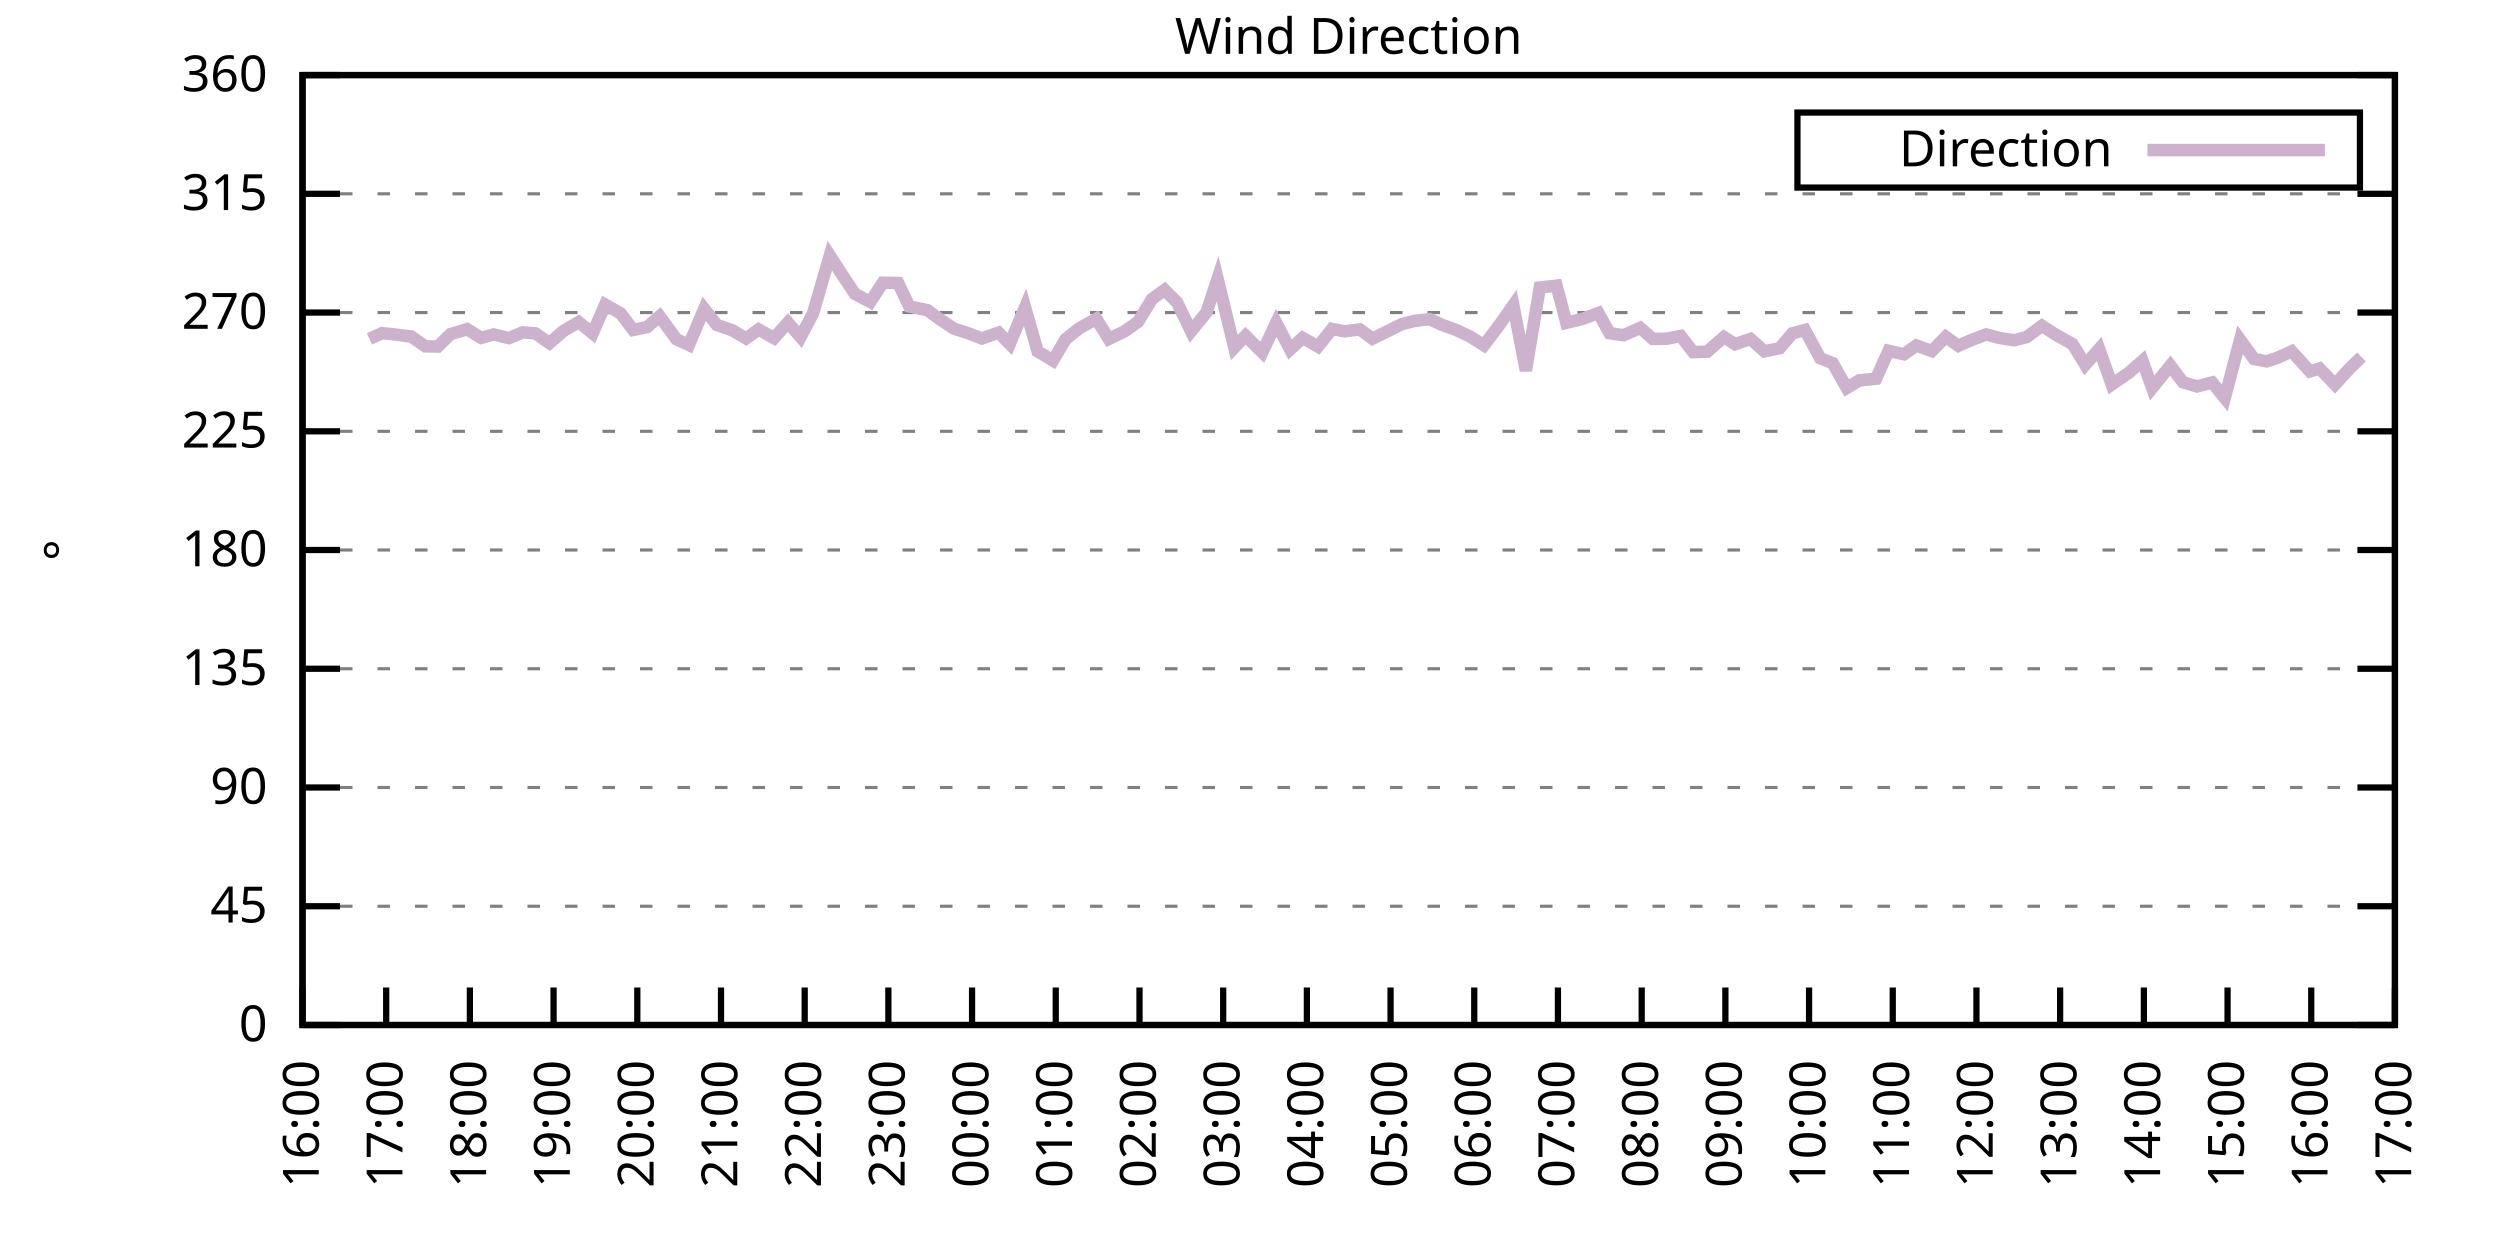
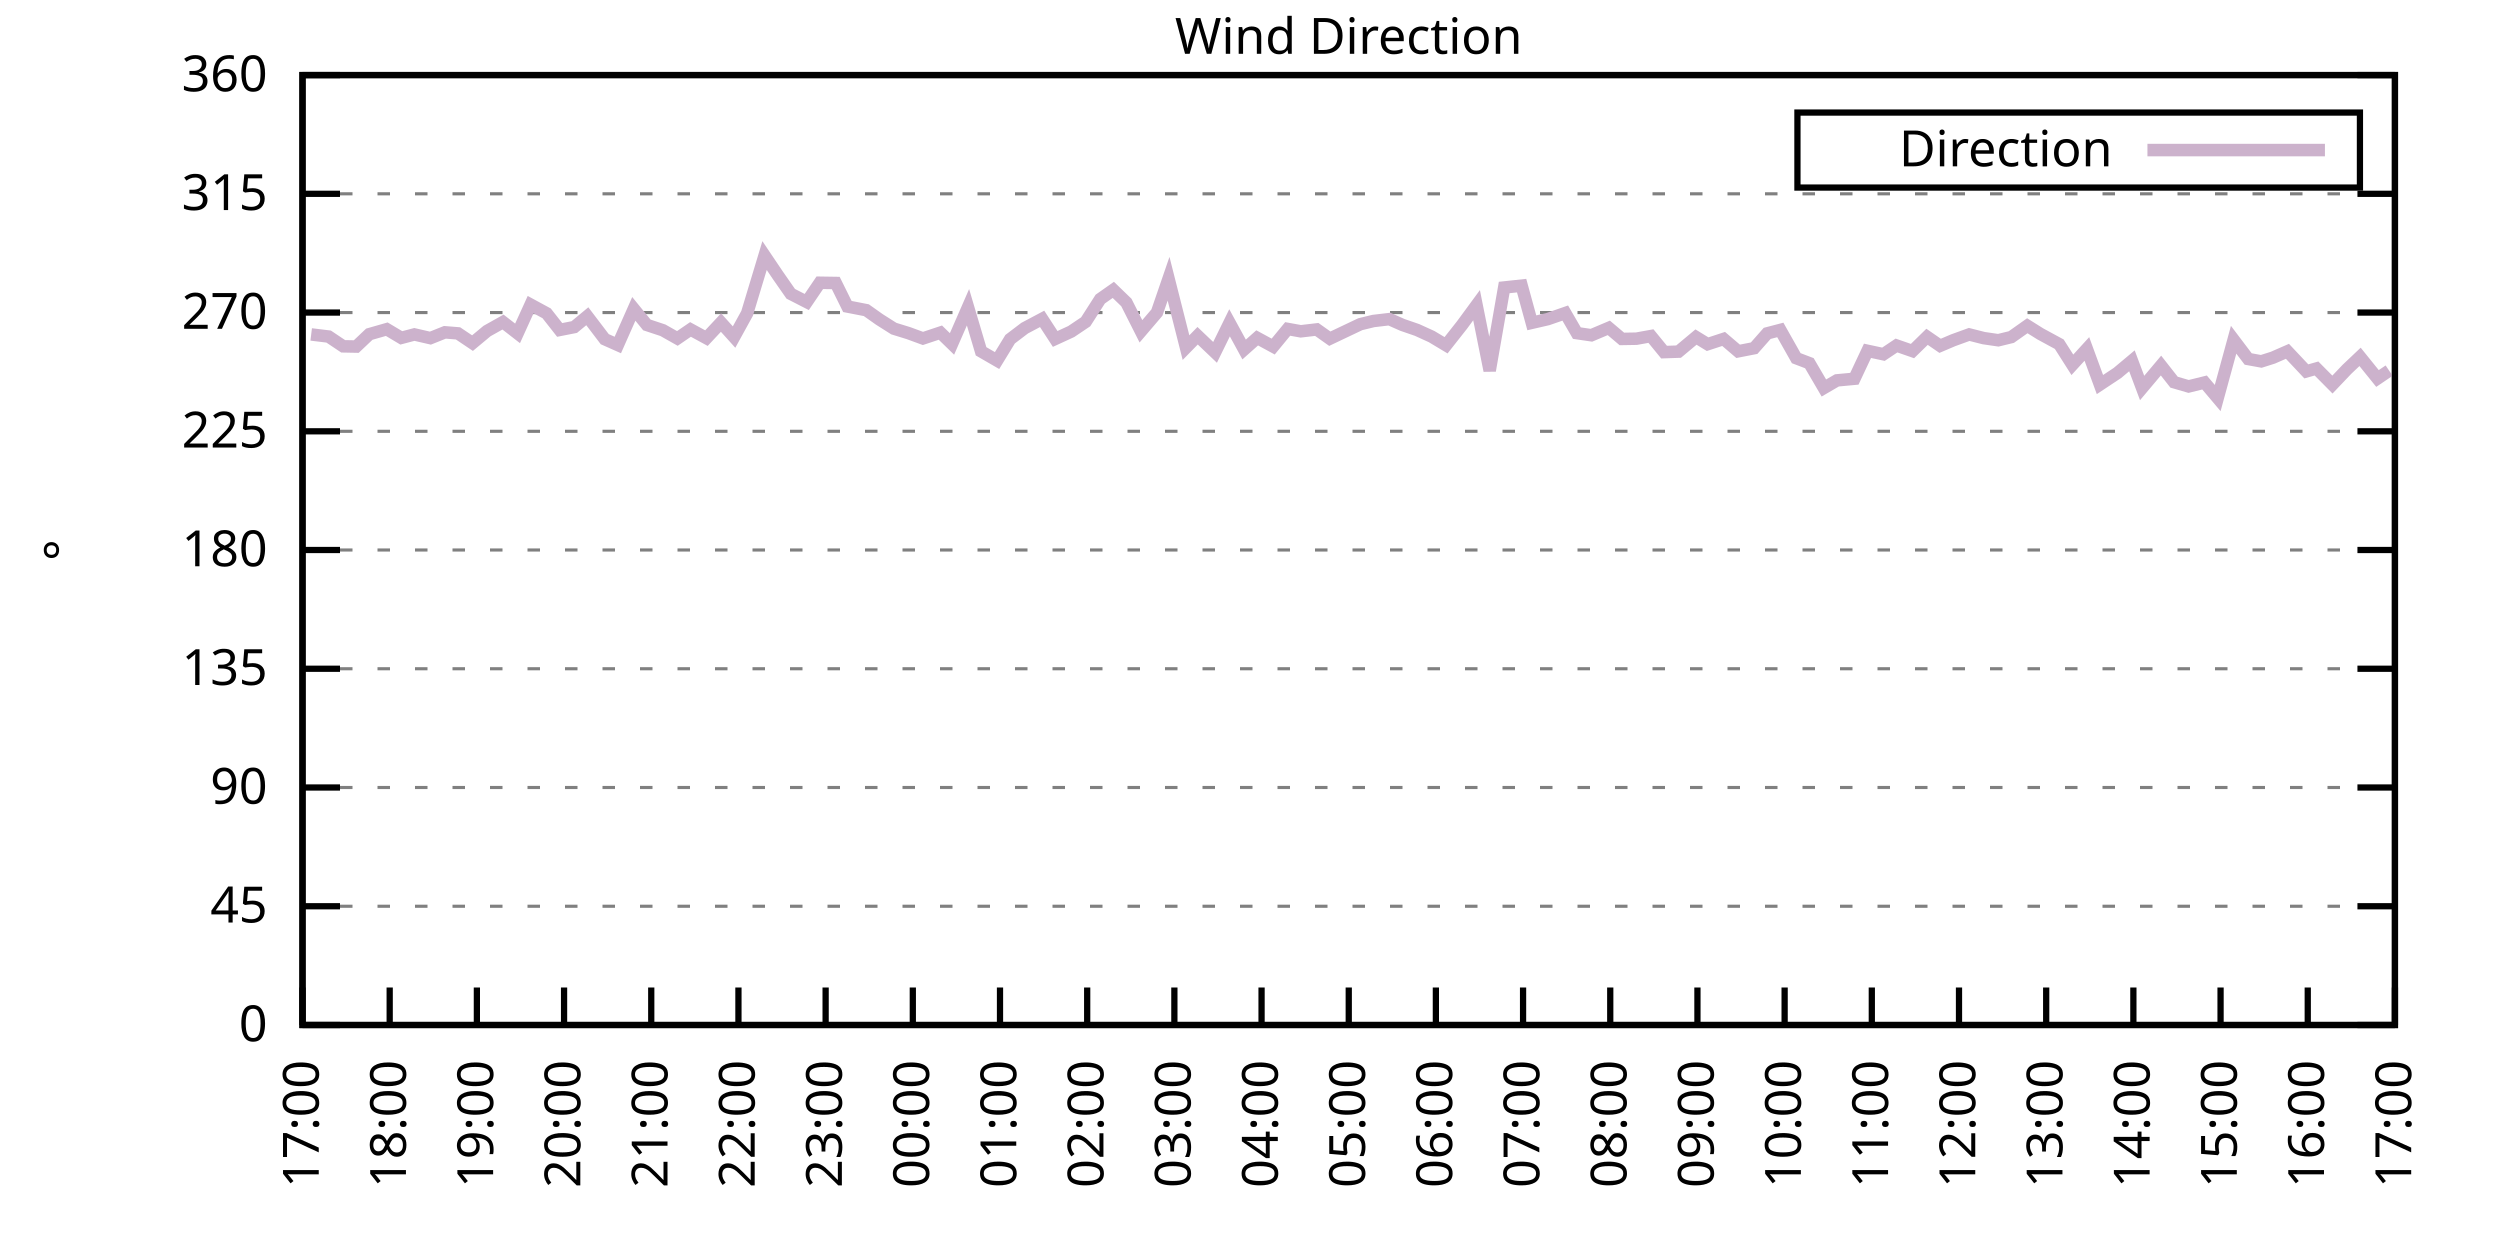
<svg xmlns="http://www.w3.org/2000/svg" xmlns:xlink="http://www.w3.org/1999/xlink" width="400" height="200" viewBox="0 0 400 200">
  <g id="gnuplot_canvas">
    <rect x="0" y="0" width="400" height="200" fill="none" />
    <defs>
      <circle id="gpDot" r="0.5" stroke-width="0.5" stroke="currentColor" />
      <path id="gpPt0" stroke-width="0.333" stroke="currentColor" d="M-1,0 h2 M0,-1 v2" />
      <path id="gpPt1" stroke-width="0.333" stroke="currentColor" d="M-1,-1 L1,1 M1,-1 L-1,1" />
      <path id="gpPt2" stroke-width="0.333" stroke="currentColor" d="M-1,0 L1,0 M0,-1 L0,1 M-1,-1 L1,1 M-1,1 L1,-1" />
      <rect id="gpPt3" stroke-width="0.333" stroke="currentColor" x="-1" y="-1" width="2" height="2" />
      <rect id="gpPt4" stroke-width="0.333" stroke="currentColor" fill="currentColor" x="-1" y="-1" width="2" height="2" />
      <circle id="gpPt5" stroke-width="0.333" stroke="currentColor" cx="0" cy="0" r="1" />
      <use xlink:href="#gpPt5" id="gpPt6" fill="currentColor" stroke="none" />
      <path id="gpPt7" stroke-width="0.333" stroke="currentColor" d="M0,-1.33 L-1.33,0.67 L1.33,0.67 z" />
      <use xlink:href="#gpPt7" id="gpPt8" fill="currentColor" stroke="none" />
      <use xlink:href="#gpPt7" id="gpPt9" stroke="currentColor" transform="rotate(180)" />
      <use xlink:href="#gpPt9" id="gpPt10" fill="currentColor" stroke="none" />
      <use xlink:href="#gpPt3" id="gpPt11" stroke="currentColor" transform="rotate(45)" />
      <use xlink:href="#gpPt11" id="gpPt12" fill="currentColor" stroke="none" />
      <path id="gpPt13" stroke-width="0.333" stroke="currentColor" d="M0,1.330 L1.265,0.411 L0.782,-1.067 L-0.782,-1.076 L-1.265,0.411 z" />
      <use xlink:href="#gpPt13" id="gpPt14" fill="currentColor" stroke="none" />
      <filter id="textbox" filterUnits="objectBoundingBox" x="0" y="0" height="1" width="1">
        <feFlood flood-color="white" flood-opacity="1" result="bgnd" />
        <feComposite in="SourceGraphic" in2="bgnd" operator="atop" />
      </filter>
      <filter id="greybox" filterUnits="objectBoundingBox" x="0" y="0" height="1" width="1">
        <feFlood flood-color="lightgrey" flood-opacity="1" result="grey" />
        <feComposite in="SourceGraphic" in2="grey" operator="atop" />
      </filter>
    </defs>
    <g fill="none" color="white" stroke="currentColor" stroke-width="1.00" stroke-linecap="butt" stroke-linejoin="miter">
</g>
    <g fill="none" color="black" stroke="currentColor" stroke-width="1.00" stroke-linecap="butt" stroke-linejoin="miter">
      <g stroke="none" shape-rendering="crispEdges">
        <polygon fill="rgb(255, 255, 255)" points="48.40,164.00 383.18,164.00 383.18,12.02 48.40,12.02 " />
      </g>
    </g>
    <g fill="none" color="black" stroke="currentColor" stroke-width="1.00" stroke-linecap="butt" stroke-linejoin="miter">
</g>
    <g fill="none" color="black" stroke="black" stroke-width="0.50" stroke-linecap="butt" stroke-linejoin="miter">
</g>
    <g fill="none" color="gray" stroke="currentColor" stroke-width="0.50" stroke-linecap="butt" stroke-linejoin="miter">
      <path stroke="gray" stroke-dasharray="2,4" class="gridline" d="M48.40,164.00 L383.19,164.00  " />
    </g>
    <g fill="none" color="gray" stroke="gray" stroke-width="1.00" stroke-linecap="butt" stroke-linejoin="miter">
</g>
    <g fill="none" color="black" stroke="currentColor" stroke-width="1.00" stroke-linecap="butt" stroke-linejoin="miter">
      <path stroke="black" d="M48.40,164.00 L54.40,164.00 M383.19,164.00 L377.19,164.00  " />
      <g transform="translate(42.80,166.60)" stroke="none" fill="black" font-family="Sans" font-size="8.00" text-anchor="end">
        <text>
          <tspan font-family="Sans"> 0</tspan>
        </text>
      </g>
    </g>
    <g fill="none" color="black" stroke="currentColor" stroke-width="1.00" stroke-linecap="butt" stroke-linejoin="miter">
</g>
    <g fill="none" color="black" stroke="black" stroke-width="0.50" stroke-linecap="butt" stroke-linejoin="miter">
</g>
    <g fill="none" color="gray" stroke="currentColor" stroke-width="0.50" stroke-linecap="butt" stroke-linejoin="miter">
      <path stroke="gray" stroke-dasharray="2,4" class="gridline" d="M48.40,145.00 L383.19,145.00  " />
    </g>
    <g fill="none" color="gray" stroke="gray" stroke-width="1.00" stroke-linecap="butt" stroke-linejoin="miter">
</g>
    <g fill="none" color="black" stroke="currentColor" stroke-width="1.00" stroke-linecap="butt" stroke-linejoin="miter">
      <path stroke="black" d="M48.40,145.00 L54.40,145.00 M383.19,145.00 L377.19,145.00  " />
      <g transform="translate(42.80,147.60)" stroke="none" fill="black" font-family="Sans" font-size="8.00" text-anchor="end">
        <text>
          <tspan font-family="Sans"> 45</tspan>
        </text>
      </g>
    </g>
    <g fill="none" color="black" stroke="currentColor" stroke-width="1.00" stroke-linecap="butt" stroke-linejoin="miter">
</g>
    <g fill="none" color="black" stroke="black" stroke-width="0.50" stroke-linecap="butt" stroke-linejoin="miter">
</g>
    <g fill="none" color="gray" stroke="currentColor" stroke-width="0.50" stroke-linecap="butt" stroke-linejoin="miter">
      <path stroke="gray" stroke-dasharray="2,4" class="gridline" d="M48.40,126.00 L383.19,126.00  " />
    </g>
    <g fill="none" color="gray" stroke="gray" stroke-width="1.00" stroke-linecap="butt" stroke-linejoin="miter">
</g>
    <g fill="none" color="black" stroke="currentColor" stroke-width="1.00" stroke-linecap="butt" stroke-linejoin="miter">
      <path stroke="black" d="M48.40,126.00 L54.40,126.00 M383.19,126.00 L377.19,126.00  " />
      <g transform="translate(42.80,128.60)" stroke="none" fill="black" font-family="Sans" font-size="8.00" text-anchor="end">
        <text>
          <tspan font-family="Sans"> 90</tspan>
        </text>
      </g>
    </g>
    <g fill="none" color="black" stroke="currentColor" stroke-width="1.00" stroke-linecap="butt" stroke-linejoin="miter">
</g>
    <g fill="none" color="black" stroke="black" stroke-width="0.50" stroke-linecap="butt" stroke-linejoin="miter">
</g>
    <g fill="none" color="gray" stroke="currentColor" stroke-width="0.50" stroke-linecap="butt" stroke-linejoin="miter">
      <path stroke="gray" stroke-dasharray="2,4" class="gridline" d="M48.40,107.00 L383.19,107.00  " />
    </g>
    <g fill="none" color="gray" stroke="gray" stroke-width="1.00" stroke-linecap="butt" stroke-linejoin="miter">
</g>
    <g fill="none" color="black" stroke="currentColor" stroke-width="1.00" stroke-linecap="butt" stroke-linejoin="miter">
      <path stroke="black" d="M48.40,107.00 L54.40,107.00 M383.19,107.00 L377.19,107.00  " />
      <g transform="translate(42.80,109.60)" stroke="none" fill="black" font-family="Sans" font-size="8.00" text-anchor="end">
        <text>
          <tspan font-family="Sans"> 135</tspan>
        </text>
      </g>
    </g>
    <g fill="none" color="black" stroke="currentColor" stroke-width="1.00" stroke-linecap="butt" stroke-linejoin="miter">
</g>
    <g fill="none" color="black" stroke="black" stroke-width="0.50" stroke-linecap="butt" stroke-linejoin="miter">
</g>
    <g fill="none" color="gray" stroke="currentColor" stroke-width="0.50" stroke-linecap="butt" stroke-linejoin="miter">
      <path stroke="gray" stroke-dasharray="2,4" class="gridline" d="M48.40,88.00 L383.19,88.00  " />
    </g>
    <g fill="none" color="gray" stroke="gray" stroke-width="1.00" stroke-linecap="butt" stroke-linejoin="miter">
</g>
    <g fill="none" color="black" stroke="currentColor" stroke-width="1.00" stroke-linecap="butt" stroke-linejoin="miter">
      <path stroke="black" d="M48.40,88.00 L54.40,88.00 M383.19,88.00 L377.19,88.00  " />
      <g transform="translate(42.80,90.60)" stroke="none" fill="black" font-family="Sans" font-size="8.00" text-anchor="end">
        <text>
          <tspan font-family="Sans"> 180</tspan>
        </text>
      </g>
    </g>
    <g fill="none" color="black" stroke="currentColor" stroke-width="1.00" stroke-linecap="butt" stroke-linejoin="miter">
</g>
    <g fill="none" color="black" stroke="black" stroke-width="0.50" stroke-linecap="butt" stroke-linejoin="miter">
</g>
    <g fill="none" color="gray" stroke="currentColor" stroke-width="0.50" stroke-linecap="butt" stroke-linejoin="miter">
      <path stroke="gray" stroke-dasharray="2,4" class="gridline" d="M48.40,69.01 L383.19,69.01  " />
    </g>
    <g fill="none" color="gray" stroke="gray" stroke-width="1.00" stroke-linecap="butt" stroke-linejoin="miter">
</g>
    <g fill="none" color="black" stroke="currentColor" stroke-width="1.00" stroke-linecap="butt" stroke-linejoin="miter">
      <path stroke="black" d="M48.40,69.01 L54.40,69.01 M383.19,69.01 L377.19,69.01  " />
      <g transform="translate(42.80,71.61)" stroke="none" fill="black" font-family="Sans" font-size="8.00" text-anchor="end">
        <text>
          <tspan font-family="Sans"> 225</tspan>
        </text>
      </g>
    </g>
    <g fill="none" color="black" stroke="currentColor" stroke-width="1.00" stroke-linecap="butt" stroke-linejoin="miter">
</g>
    <g fill="none" color="black" stroke="black" stroke-width="0.50" stroke-linecap="butt" stroke-linejoin="miter">
</g>
    <g fill="none" color="gray" stroke="currentColor" stroke-width="0.50" stroke-linecap="butt" stroke-linejoin="miter">
      <path stroke="gray" stroke-dasharray="2,4" class="gridline" d="M48.40,50.01 L383.19,50.01  " />
    </g>
    <g fill="none" color="gray" stroke="gray" stroke-width="1.00" stroke-linecap="butt" stroke-linejoin="miter">
</g>
    <g fill="none" color="black" stroke="currentColor" stroke-width="1.00" stroke-linecap="butt" stroke-linejoin="miter">
      <path stroke="black" d="M48.40,50.01 L54.40,50.01 M383.19,50.01 L377.19,50.01  " />
      <g transform="translate(42.80,52.61)" stroke="none" fill="black" font-family="Sans" font-size="8.00" text-anchor="end">
        <text>
          <tspan font-family="Sans"> 270</tspan>
        </text>
      </g>
    </g>
    <g fill="none" color="black" stroke="currentColor" stroke-width="1.00" stroke-linecap="butt" stroke-linejoin="miter">
</g>
    <g fill="none" color="black" stroke="black" stroke-width="0.50" stroke-linecap="butt" stroke-linejoin="miter">
</g>
    <g fill="none" color="gray" stroke="currentColor" stroke-width="0.50" stroke-linecap="butt" stroke-linejoin="miter">
      <path stroke="gray" stroke-dasharray="2,4" class="gridline" d="M48.40,31.01 L383.19,31.01  " />
    </g>
    <g fill="none" color="gray" stroke="gray" stroke-width="1.00" stroke-linecap="butt" stroke-linejoin="miter">
</g>
    <g fill="none" color="black" stroke="currentColor" stroke-width="1.00" stroke-linecap="butt" stroke-linejoin="miter">
      <path stroke="black" d="M48.40,31.01 L54.40,31.01 M383.19,31.01 L377.19,31.01  " />
      <g transform="translate(42.80,33.61)" stroke="none" fill="black" font-family="Sans" font-size="8.00" text-anchor="end">
        <text>
          <tspan font-family="Sans"> 315</tspan>
        </text>
      </g>
    </g>
    <g fill="none" color="black" stroke="currentColor" stroke-width="1.00" stroke-linecap="butt" stroke-linejoin="miter">
</g>
    <g fill="none" color="black" stroke="black" stroke-width="0.50" stroke-linecap="butt" stroke-linejoin="miter">
</g>
    <g fill="none" color="gray" stroke="currentColor" stroke-width="0.50" stroke-linecap="butt" stroke-linejoin="miter">
      <path stroke="gray" stroke-dasharray="2,4" class="gridline" d="M48.40,12.01 L383.19,12.01  " />
    </g>
    <g fill="none" color="gray" stroke="gray" stroke-width="1.00" stroke-linecap="butt" stroke-linejoin="miter">
</g>
    <g fill="none" color="black" stroke="currentColor" stroke-width="1.00" stroke-linecap="butt" stroke-linejoin="miter">
      <path stroke="black" d="M48.40,12.01 L54.40,12.01 M383.19,12.01 L377.19,12.01  " />
      <g transform="translate(42.80,14.61)" stroke="none" fill="black" font-family="Sans" font-size="8.00" text-anchor="end">
        <text>
          <tspan font-family="Sans"> 360</tspan>
        </text>
      </g>
    </g>
    <g fill="none" color="black" stroke="currentColor" stroke-width="1.00" stroke-linecap="butt" stroke-linejoin="miter">
      <path stroke="black" d="M48.40,164.00 L48.40,158.00  " />
      <g transform="translate(51.00,169.60) rotate(270.00)" stroke="none" fill="black" font-family="Sans" font-size="8.00" text-anchor="end">
        <text>
-           <tspan font-family="Sans">16:00</tspan>
-         </text>
-       </g>
-     </g>
-     <g fill="none" color="black" stroke="currentColor" stroke-width="1.00" stroke-linecap="butt" stroke-linejoin="miter">
-       <path stroke="black" d="M61.79,164.00 L61.79,158.00  " />
-       <g transform="translate(64.39,169.60) rotate(270.00)" stroke="none" fill="black" font-family="Sans" font-size="8.00" text-anchor="end">
-         <text>
          <tspan font-family="Sans">17:00</tspan>
        </text>
      </g>
    </g>
    <g fill="none" color="black" stroke="currentColor" stroke-width="1.00" stroke-linecap="butt" stroke-linejoin="miter">
-       <path stroke="black" d="M75.18,164.00 L75.18,158.00  " />
-       <g transform="translate(77.78,169.60) rotate(270.00)" stroke="none" fill="black" font-family="Sans" font-size="8.00" text-anchor="end">
+       <path stroke="black" d="M62.35,164.00 L62.35,158.00  " />
+       <g transform="translate(64.95,169.60) rotate(270.00)" stroke="none" fill="black" font-family="Sans" font-size="8.00" text-anchor="end">
        <text>
          <tspan font-family="Sans">18:00</tspan>
        </text>
      </g>
    </g>
    <g fill="none" color="black" stroke="currentColor" stroke-width="1.00" stroke-linecap="butt" stroke-linejoin="miter">
-       <path stroke="black" d="M88.57,164.00 L88.57,158.00  " />
-       <g transform="translate(91.17,169.60) rotate(270.00)" stroke="none" fill="black" font-family="Sans" font-size="8.00" text-anchor="end">
+       <path stroke="black" d="M76.30,164.00 L76.30,158.00  " />
+       <g transform="translate(78.90,169.60) rotate(270.00)" stroke="none" fill="black" font-family="Sans" font-size="8.00" text-anchor="end">
        <text>
          <tspan font-family="Sans">19:00</tspan>
        </text>
      </g>
    </g>
    <g fill="none" color="black" stroke="currentColor" stroke-width="1.00" stroke-linecap="butt" stroke-linejoin="miter">
-       <path stroke="black" d="M101.97,164.00 L101.97,158.00  " />
-       <g transform="translate(104.57,169.60) rotate(270.00)" stroke="none" fill="black" font-family="Sans" font-size="8.00" text-anchor="end">
+       <path stroke="black" d="M90.25,164.00 L90.25,158.00  " />
+       <g transform="translate(92.85,169.60) rotate(270.00)" stroke="none" fill="black" font-family="Sans" font-size="8.00" text-anchor="end">
        <text>
          <tspan font-family="Sans">20:00</tspan>
        </text>
      </g>
    </g>
    <g fill="none" color="black" stroke="currentColor" stroke-width="1.00" stroke-linecap="butt" stroke-linejoin="miter">
-       <path stroke="black" d="M115.36,164.00 L115.36,158.00  " />
-       <g transform="translate(117.96,169.60) rotate(270.00)" stroke="none" fill="black" font-family="Sans" font-size="8.00" text-anchor="end">
+       <path stroke="black" d="M104.20,164.00 L104.20,158.00  " />
+       <g transform="translate(106.80,169.60) rotate(270.00)" stroke="none" fill="black" font-family="Sans" font-size="8.00" text-anchor="end">
        <text>
          <tspan font-family="Sans">21:00</tspan>
        </text>
      </g>
    </g>
    <g fill="none" color="black" stroke="currentColor" stroke-width="1.00" stroke-linecap="butt" stroke-linejoin="miter">
-       <path stroke="black" d="M128.75,164.00 L128.75,158.00  " />
-       <g transform="translate(131.35,169.60) rotate(270.00)" stroke="none" fill="black" font-family="Sans" font-size="8.00" text-anchor="end">
+       <path stroke="black" d="M118.15,164.00 L118.15,158.00  " />
+       <g transform="translate(120.75,169.60) rotate(270.00)" stroke="none" fill="black" font-family="Sans" font-size="8.00" text-anchor="end">
        <text>
          <tspan font-family="Sans">22:00</tspan>
        </text>
      </g>
    </g>
    <g fill="none" color="black" stroke="currentColor" stroke-width="1.00" stroke-linecap="butt" stroke-linejoin="miter">
-       <path stroke="black" d="M142.14,164.00 L142.14,158.00  " />
-       <g transform="translate(144.74,169.60) rotate(270.00)" stroke="none" fill="black" font-family="Sans" font-size="8.00" text-anchor="end">
+       <path stroke="black" d="M132.10,164.00 L132.10,158.00  " />
+       <g transform="translate(134.70,169.60) rotate(270.00)" stroke="none" fill="black" font-family="Sans" font-size="8.00" text-anchor="end">
        <text>
          <tspan font-family="Sans">23:00</tspan>
        </text>
      </g>
    </g>
    <g fill="none" color="black" stroke="currentColor" stroke-width="1.00" stroke-linecap="butt" stroke-linejoin="miter">
-       <path stroke="black" d="M155.53,164.00 L155.53,158.00  " />
-       <g transform="translate(158.13,169.60) rotate(270.00)" stroke="none" fill="black" font-family="Sans" font-size="8.00" text-anchor="end">
+       <path stroke="black" d="M146.05,164.00 L146.05,158.00  " />
+       <g transform="translate(148.65,169.60) rotate(270.00)" stroke="none" fill="black" font-family="Sans" font-size="8.00" text-anchor="end">
        <text>
          <tspan font-family="Sans">00:00</tspan>
        </text>
      </g>
    </g>
    <g fill="none" color="black" stroke="currentColor" stroke-width="1.00" stroke-linecap="butt" stroke-linejoin="miter">
-       <path stroke="black" d="M168.92,164.00 L168.92,158.00  " />
-       <g transform="translate(171.52,169.60) rotate(270.00)" stroke="none" fill="black" font-family="Sans" font-size="8.00" text-anchor="end">
+       <path stroke="black" d="M160.00,164.00 L160.00,158.00  " />
+       <g transform="translate(162.60,169.60) rotate(270.00)" stroke="none" fill="black" font-family="Sans" font-size="8.00" text-anchor="end">
        <text>
          <tspan font-family="Sans">01:00</tspan>
        </text>
      </g>
    </g>
    <g fill="none" color="black" stroke="currentColor" stroke-width="1.00" stroke-linecap="butt" stroke-linejoin="miter">
-       <path stroke="black" d="M182.32,164.00 L182.32,158.00  " />
-       <g transform="translate(184.92,169.60) rotate(270.00)" stroke="none" fill="black" font-family="Sans" font-size="8.00" text-anchor="end">
+       <path stroke="black" d="M173.95,164.00 L173.95,158.00  " />
+       <g transform="translate(176.55,169.60) rotate(270.00)" stroke="none" fill="black" font-family="Sans" font-size="8.00" text-anchor="end">
        <text>
          <tspan font-family="Sans">02:00</tspan>
        </text>
      </g>
    </g>
    <g fill="none" color="black" stroke="currentColor" stroke-width="1.00" stroke-linecap="butt" stroke-linejoin="miter">
-       <path stroke="black" d="M195.71,164.00 L195.71,158.00  " />
-       <g transform="translate(198.31,169.60) rotate(270.00)" stroke="none" fill="black" font-family="Sans" font-size="8.00" text-anchor="end">
+       <path stroke="black" d="M187.90,164.00 L187.90,158.00  " />
+       <g transform="translate(190.50,169.60) rotate(270.00)" stroke="none" fill="black" font-family="Sans" font-size="8.00" text-anchor="end">
        <text>
          <tspan font-family="Sans">03:00</tspan>
        </text>
      </g>
    </g>
    <g fill="none" color="black" stroke="currentColor" stroke-width="1.00" stroke-linecap="butt" stroke-linejoin="miter">
-       <path stroke="black" d="M209.10,164.00 L209.10,158.00  " />
-       <g transform="translate(211.70,169.60) rotate(270.00)" stroke="none" fill="black" font-family="Sans" font-size="8.00" text-anchor="end">
+       <path stroke="black" d="M201.85,164.00 L201.85,158.00  " />
+       <g transform="translate(204.45,169.60) rotate(270.00)" stroke="none" fill="black" font-family="Sans" font-size="8.00" text-anchor="end">
        <text>
          <tspan font-family="Sans">04:00</tspan>
        </text>
      </g>
    </g>
    <g fill="none" color="black" stroke="currentColor" stroke-width="1.00" stroke-linecap="butt" stroke-linejoin="miter">
-       <path stroke="black" d="M222.49,164.00 L222.49,158.00  " />
-       <g transform="translate(225.09,169.60) rotate(270.00)" stroke="none" fill="black" font-family="Sans" font-size="8.00" text-anchor="end">
+       <path stroke="black" d="M215.80,164.00 L215.80,158.00  " />
+       <g transform="translate(218.40,169.60) rotate(270.00)" stroke="none" fill="black" font-family="Sans" font-size="8.00" text-anchor="end">
        <text>
          <tspan font-family="Sans">05:00</tspan>
        </text>
      </g>
    </g>
    <g fill="none" color="black" stroke="currentColor" stroke-width="1.00" stroke-linecap="butt" stroke-linejoin="miter">
-       <path stroke="black" d="M235.88,164.00 L235.88,158.00  " />
-       <g transform="translate(238.48,169.60) rotate(270.00)" stroke="none" fill="black" font-family="Sans" font-size="8.00" text-anchor="end">
+       <path stroke="black" d="M229.74,164.00 L229.74,158.00  " />
+       <g transform="translate(232.34,169.60) rotate(270.00)" stroke="none" fill="black" font-family="Sans" font-size="8.00" text-anchor="end">
        <text>
          <tspan font-family="Sans">06:00</tspan>
        </text>
      </g>
    </g>
    <g fill="none" color="black" stroke="currentColor" stroke-width="1.00" stroke-linecap="butt" stroke-linejoin="miter">
-       <path stroke="black" d="M249.27,164.00 L249.27,158.00  " />
-       <g transform="translate(251.87,169.60) rotate(270.00)" stroke="none" fill="black" font-family="Sans" font-size="8.00" text-anchor="end">
+       <path stroke="black" d="M243.69,164.00 L243.69,158.00  " />
+       <g transform="translate(246.29,169.60) rotate(270.00)" stroke="none" fill="black" font-family="Sans" font-size="8.00" text-anchor="end">
        <text>
          <tspan font-family="Sans">07:00</tspan>
        </text>
      </g>
    </g>
    <g fill="none" color="black" stroke="currentColor" stroke-width="1.00" stroke-linecap="butt" stroke-linejoin="miter">
-       <path stroke="black" d="M262.67,164.00 L262.67,158.00  " />
-       <g transform="translate(265.27,169.60) rotate(270.00)" stroke="none" fill="black" font-family="Sans" font-size="8.00" text-anchor="end">
+       <path stroke="black" d="M257.64,164.00 L257.64,158.00  " />
+       <g transform="translate(260.24,169.60) rotate(270.00)" stroke="none" fill="black" font-family="Sans" font-size="8.00" text-anchor="end">
        <text>
          <tspan font-family="Sans">08:00</tspan>
        </text>
      </g>
    </g>
    <g fill="none" color="black" stroke="currentColor" stroke-width="1.00" stroke-linecap="butt" stroke-linejoin="miter">
-       <path stroke="black" d="M276.06,164.00 L276.06,158.00  " />
-       <g transform="translate(278.66,169.60) rotate(270.00)" stroke="none" fill="black" font-family="Sans" font-size="8.00" text-anchor="end">
+       <path stroke="black" d="M271.59,164.00 L271.59,158.00  " />
+       <g transform="translate(274.19,169.60) rotate(270.00)" stroke="none" fill="black" font-family="Sans" font-size="8.00" text-anchor="end">
        <text>
          <tspan font-family="Sans">09:00</tspan>
        </text>
      </g>
    </g>
    <g fill="none" color="black" stroke="currentColor" stroke-width="1.00" stroke-linecap="butt" stroke-linejoin="miter">
-       <path stroke="black" d="M289.45,164.00 L289.45,158.00  " />
-       <g transform="translate(292.05,169.60) rotate(270.00)" stroke="none" fill="black" font-family="Sans" font-size="8.00" text-anchor="end">
+       <path stroke="black" d="M285.54,164.00 L285.54,158.00  " />
+       <g transform="translate(288.14,169.60) rotate(270.00)" stroke="none" fill="black" font-family="Sans" font-size="8.00" text-anchor="end">
        <text>
          <tspan font-family="Sans">10:00</tspan>
        </text>
      </g>
    </g>
    <g fill="none" color="black" stroke="currentColor" stroke-width="1.00" stroke-linecap="butt" stroke-linejoin="miter">
-       <path stroke="black" d="M302.84,164.00 L302.84,158.00  " />
-       <g transform="translate(305.44,169.60) rotate(270.00)" stroke="none" fill="black" font-family="Sans" font-size="8.00" text-anchor="end">
+       <path stroke="black" d="M299.49,164.00 L299.49,158.00  " />
+       <g transform="translate(302.09,169.60) rotate(270.00)" stroke="none" fill="black" font-family="Sans" font-size="8.00" text-anchor="end">
        <text>
          <tspan font-family="Sans">11:00</tspan>
        </text>
      </g>
    </g>
    <g fill="none" color="black" stroke="currentColor" stroke-width="1.00" stroke-linecap="butt" stroke-linejoin="miter">
-       <path stroke="black" d="M316.23,164.00 L316.23,158.00  " />
-       <g transform="translate(318.83,169.60) rotate(270.00)" stroke="none" fill="black" font-family="Sans" font-size="8.00" text-anchor="end">
+       <path stroke="black" d="M313.44,164.00 L313.44,158.00  " />
+       <g transform="translate(316.04,169.60) rotate(270.00)" stroke="none" fill="black" font-family="Sans" font-size="8.00" text-anchor="end">
        <text>
          <tspan font-family="Sans">12:00</tspan>
        </text>
      </g>
    </g>
    <g fill="none" color="black" stroke="currentColor" stroke-width="1.00" stroke-linecap="butt" stroke-linejoin="miter">
-       <path stroke="black" d="M329.62,164.00 L329.62,158.00  " />
-       <g transform="translate(332.22,169.60) rotate(270.00)" stroke="none" fill="black" font-family="Sans" font-size="8.00" text-anchor="end">
+       <path stroke="black" d="M327.39,164.00 L327.39,158.00  " />
+       <g transform="translate(329.99,169.60) rotate(270.00)" stroke="none" fill="black" font-family="Sans" font-size="8.00" text-anchor="end">
        <text>
          <tspan font-family="Sans">13:00</tspan>
        </text>
      </g>
    </g>
    <g fill="none" color="black" stroke="currentColor" stroke-width="1.00" stroke-linecap="butt" stroke-linejoin="miter">
-       <path stroke="black" d="M343.02,164.00 L343.02,158.00  " />
-       <g transform="translate(345.62,169.60) rotate(270.00)" stroke="none" fill="black" font-family="Sans" font-size="8.00" text-anchor="end">
+       <path stroke="black" d="M341.34,164.00 L341.34,158.00  " />
+       <g transform="translate(343.94,169.60) rotate(270.00)" stroke="none" fill="black" font-family="Sans" font-size="8.00" text-anchor="end">
        <text>
          <tspan font-family="Sans">14:00</tspan>
        </text>
      </g>
    </g>
    <g fill="none" color="black" stroke="currentColor" stroke-width="1.00" stroke-linecap="butt" stroke-linejoin="miter">
-       <path stroke="black" d="M356.41,164.00 L356.41,158.00  " />
-       <g transform="translate(359.01,169.60) rotate(270.00)" stroke="none" fill="black" font-family="Sans" font-size="8.00" text-anchor="end">
+       <path stroke="black" d="M355.29,164.00 L355.29,158.00  " />
+       <g transform="translate(357.89,169.60) rotate(270.00)" stroke="none" fill="black" font-family="Sans" font-size="8.00" text-anchor="end">
        <text>
          <tspan font-family="Sans">15:00</tspan>
        </text>
      </g>
    </g>
    <g fill="none" color="black" stroke="currentColor" stroke-width="1.00" stroke-linecap="butt" stroke-linejoin="miter">
-       <path stroke="black" d="M369.80,164.00 L369.80,158.00  " />
-       <g transform="translate(372.40,169.60) rotate(270.00)" stroke="none" fill="black" font-family="Sans" font-size="8.00" text-anchor="end">
+       <path stroke="black" d="M369.24,164.00 L369.24,158.00  " />
+       <g transform="translate(371.84,169.60) rotate(270.00)" stroke="none" fill="black" font-family="Sans" font-size="8.00" text-anchor="end">
        <text>
          <tspan font-family="Sans">16:00</tspan>
        </text>
      </g>
    </g>
    <g fill="none" color="black" stroke="currentColor" stroke-width="1.00" stroke-linecap="butt" stroke-linejoin="miter">
      <path stroke="black" d="M383.19,164.00 L383.19,158.00  " />
      <g transform="translate(385.79,169.60) rotate(270.00)" stroke="none" fill="black" font-family="Sans" font-size="8.00" text-anchor="end">
        <text>
          <tspan font-family="Sans">17:00</tspan>
        </text>
      </g>
    </g>
    <g fill="none" color="black" stroke="currentColor" stroke-width="1.00" stroke-linecap="butt" stroke-linejoin="miter">
</g>
    <g fill="none" color="black" stroke="currentColor" stroke-width="1.00" stroke-linecap="butt" stroke-linejoin="miter">
      <path stroke="black" d="M48.40,12.01 L48.40,164.00 L383.19,164.00 L383.19,12.01 L48.40,12.01 Z  " />
    </g>
    <g fill="none" color="black" stroke="currentColor" stroke-width="1.00" stroke-linecap="butt" stroke-linejoin="miter">
</g>
    <g fill="none" color="black" stroke="currentColor" stroke-width="1.00" stroke-linecap="butt" stroke-linejoin="miter">
      <path stroke="black" d="M287.59,30.01 L287.59,18.01 L377.59,18.01 L377.59,30.01 L287.59,30.01 Z  " />
    </g>
    <g id="Wind_direction_plot_1">
      <g fill="none" color="white" stroke="black" stroke-width="2.00" stroke-linecap="butt" stroke-linejoin="miter">
</g>
      <g fill="none" color="black" stroke="currentColor" stroke-width="2.00" stroke-linecap="butt" stroke-linejoin="miter">
        <g transform="translate(337.99,26.61)" stroke="none" fill="black" font-family="Sans" font-size="8.00" text-anchor="end">
          <text>
            <tspan font-family="Sans">Direction</tspan>
          </text>
        </g>
      </g>
      <g fill="none" color="black" stroke="currentColor" stroke-width="2.00" stroke-linecap="butt" stroke-linejoin="miter">
-         <path stroke="rgb(204, 178, 204)" d="M343.59,24.01 L371.99,24.01 M59.11,54.23 L61.12,53.30 L63.13,53.51 L65.81,53.85 L68.04,55.41 L70.05,55.45   L72.06,53.47 L74.74,52.67 L76.97,54.06 L78.98,53.51 L81.43,54.10 L83.66,53.17 L85.67,53.34 L87.91,54.90   L90.14,52.96 L92.59,51.53 L94.82,53.34 L96.83,48.74 L99.29,50.13 L101.30,52.79 L103.53,52.33 L105.54,50.60   L108.22,54.27 L110.22,55.20 L112.68,49.42 L114.69,51.99 L117.14,52.84 L119.38,54.15 L121.38,52.71 L123.84,54.10   L126.07,51.61 L128.08,53.93 L130.09,50.13 L132.77,40.89 L134.78,44.01 L136.78,47.01 L139.24,48.32 L141.25,45.24   L143.70,45.28 L145.49,49.04 L148.39,49.63 L150.40,51.11 L152.63,52.58 L154.86,53.30 L157.10,54.15 L159.77,53.22   L161.56,55.03 L164.01,49.16 L166.02,56.21 L168.48,57.69 L170.49,54.27 L172.72,52.50 L175.40,51.02 L177.41,54.23   L179.86,53.05 L182.09,51.49 L184.32,47.85 L186.33,46.38 L188.34,48.40 L190.57,53.01 L193.03,50.01 L194.81,44.60   L197.49,55.62 L199.28,53.72 L201.96,56.38 L204.19,51.65 L206.42,55.92 L208.43,54.06 L210.88,55.45 L213.12,52.63   L215.13,53.01 L217.58,52.71 L219.59,54.19 L224.28,51.87 L226.29,51.36 L228.74,51.06 L230.75,51.99 L232.98,52.79   L235.21,53.85 L237.44,55.24 L239.90,51.99 L242.13,48.83 L244.14,59.30 L246.37,46.00 L249.05,45.70 L250.61,51.65   L253.07,51.06 L255.75,50.09 L257.53,53.30 L259.76,53.64 L262.44,52.46 L264.45,54.23 L266.68,54.19 L268.92,53.77   L270.92,56.34 L273.16,56.26 L275.83,53.93 L277.62,55.07 L280.07,54.23 L282.31,56.21 L284.76,55.71 L286.77,53.34   L288.78,52.79 L291.23,57.31 L293.24,58.11 L295.48,62.08 L297.48,60.86 L300.16,60.60 L302.17,56.13 L304.63,56.68   L306.63,55.28 L309.09,56.17 L311.32,53.89 L313.33,55.33 L315.34,54.44 L317.79,53.51 L320.03,54.10 L322.26,54.44   L324.27,53.93 L326.72,52.12 L328.73,53.43 L331.63,55.07 L333.64,58.37 L335.87,55.83 L337.88,61.53 L340.56,59.68   L342.79,57.73 L344.35,62.08 L347.26,58.49 L349.26,61.15 L351.50,61.83 L353.95,61.20 L355.96,63.69 L358.42,54.36   L360.65,57.44 L362.66,57.82 L364.44,57.23 L366.67,56.21 L369.58,59.42 L371.14,58.96 L373.59,61.53 L375.82,59.08   L377.83,57.10  " />
+         <path stroke="rgb(204, 178, 204)" d="M343.59,24.01 L371.99,24.01 M49.79,53.51 L52.58,53.85 L54.91,55.41 L57.00,55.45 L59.09,53.47 L61.88,52.67   L64.21,54.06 L66.30,53.51 L68.86,54.10 L71.18,53.17 L73.28,53.34 L75.60,54.90 L77.93,52.96 L80.48,51.53   L82.81,53.34 L84.90,48.74 L87.46,50.13 L89.55,52.79 L91.88,52.33 L93.97,50.60 L96.76,54.27 L98.85,55.20   L101.41,49.42 L103.50,51.99 L106.06,52.84 L108.38,54.15 L110.48,52.71 L113.03,54.10 L115.36,51.61 L117.45,53.93   L119.54,50.13 L122.33,40.89 L124.43,44.01 L126.52,47.01 L129.08,48.32 L131.17,45.24 L133.72,45.28 L135.58,49.04   L138.61,49.63 L140.70,51.11 L143.02,52.58 L145.35,53.30 L147.67,54.15 L150.46,53.22 L152.32,55.03 L154.88,49.16   L156.97,56.21 L159.53,57.69 L161.62,54.27 L163.95,52.50 L166.74,51.02 L168.83,54.23 L171.39,53.05 L173.71,51.49   L176.04,47.85 L178.13,46.38 L180.22,48.40 L182.55,53.01 L185.11,50.01 L186.97,44.60 L189.76,55.62 L191.62,53.72   L194.41,56.38 L196.73,51.65 L199.06,55.92 L201.15,54.06 L203.71,55.45 L206.03,52.63 L208.12,53.01 L210.68,52.71   L212.77,54.19 L217.65,51.87 L219.75,51.36 L222.30,51.06 L224.40,51.99 L226.72,52.79 L229.05,53.85 L231.37,55.24   L233.93,51.99 L236.25,48.83 L238.35,59.30 L240.67,46.00 L243.46,45.70 L245.09,51.65 L247.65,51.06 L250.44,50.09   L252.30,53.30 L254.62,53.64 L257.41,52.46 L259.50,54.23 L261.83,54.19 L264.15,53.77 L266.25,56.34 L268.57,56.26   L271.36,53.93 L273.22,55.07 L275.78,54.23 L278.10,56.21 L280.66,55.71 L282.75,53.34 L284.85,52.79 L287.40,57.31   L289.50,58.11 L291.82,62.08 L293.91,60.86 L296.70,60.60 L298.80,56.13 L301.35,56.68 L303.44,55.28 L306.00,56.17   L308.33,53.89 L310.42,55.33 L312.51,54.44 L315.07,53.51 L317.39,54.10 L319.72,54.44 L321.81,53.93 L324.37,52.12   L326.46,53.43 L329.48,55.07 L331.58,58.37 L333.90,55.83 L335.99,61.53 L338.78,59.68 L341.11,57.73 L342.74,62.08   L345.76,58.49 L347.85,61.15 L350.18,61.83 L352.73,61.20 L354.83,63.69 L357.38,54.36 L359.71,57.44 L361.80,57.82   L363.66,57.23 L365.99,56.21 L369.01,59.42 L370.64,58.96 L373.19,61.53 L375.52,59.08 L377.61,57.10 L380.40,60.56   L382.26,59.30  " />
      </g>
    </g>
    <g fill="none" color="black" stroke="currentColor" stroke-width="2.00" stroke-linecap="butt" stroke-linejoin="miter">
</g>
    <g fill="none" color="black" stroke="black" stroke-width="1.00" stroke-linecap="butt" stroke-linejoin="miter">
</g>
    <g fill="none" color="black" stroke="currentColor" stroke-width="1.00" stroke-linecap="butt" stroke-linejoin="miter">
      <path stroke="black" d="M48.40,12.01 L48.40,164.00 L383.19,164.00 L383.19,12.01 L48.40,12.01 Z  " />
      <g transform="translate(12.80,88.01) rotate(270.00)" stroke="none" fill="black" font-family="Sans" font-size="8.00" text-anchor="middle">
        <text>
          <tspan font-family="Sans">°</tspan>
        </text>
      </g>
    </g>
    <g fill="none" color="black" stroke="currentColor" stroke-width="1.00" stroke-linecap="butt" stroke-linejoin="miter">
</g>
    <g fill="none" color="black" stroke="currentColor" stroke-width="1.00" stroke-linecap="butt" stroke-linejoin="miter">
      <g transform="translate(215.79,8.61)" stroke="none" fill="black" font-family="Sans" font-size="8.00" text-anchor="middle">
        <text>
          <tspan font-family="Sans">Wind Direction</tspan>
        </text>
      </g>
    </g>
    <g fill="none" color="black" stroke="currentColor" stroke-width="1.00" stroke-linecap="butt" stroke-linejoin="miter">
</g>
  </g>
</svg>
